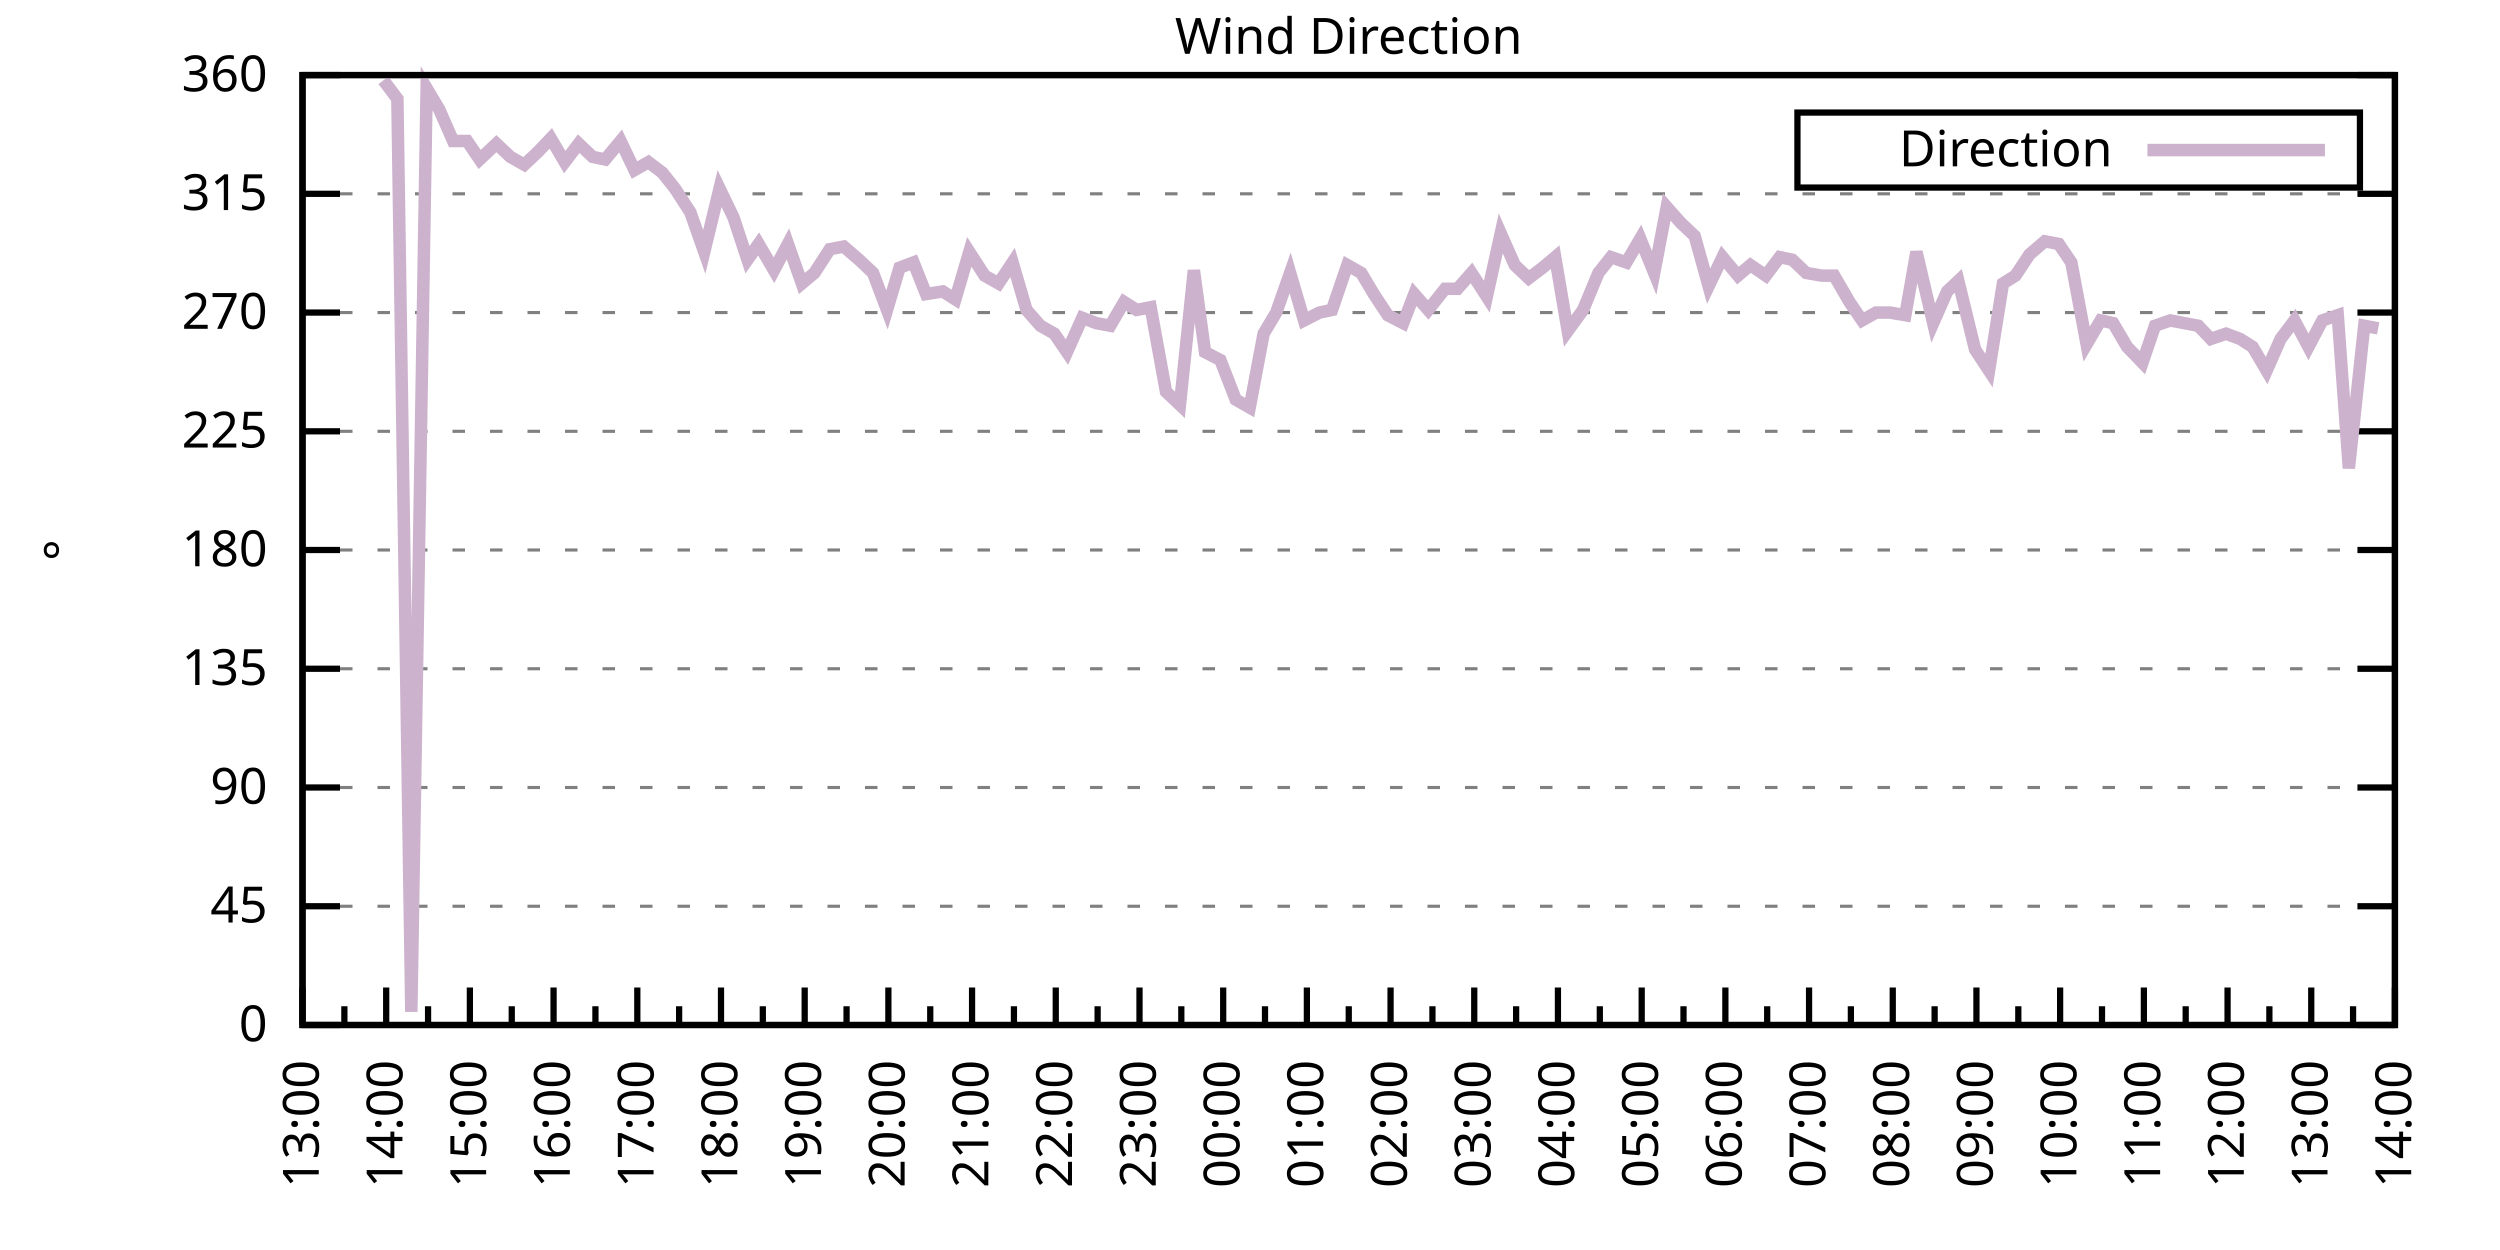
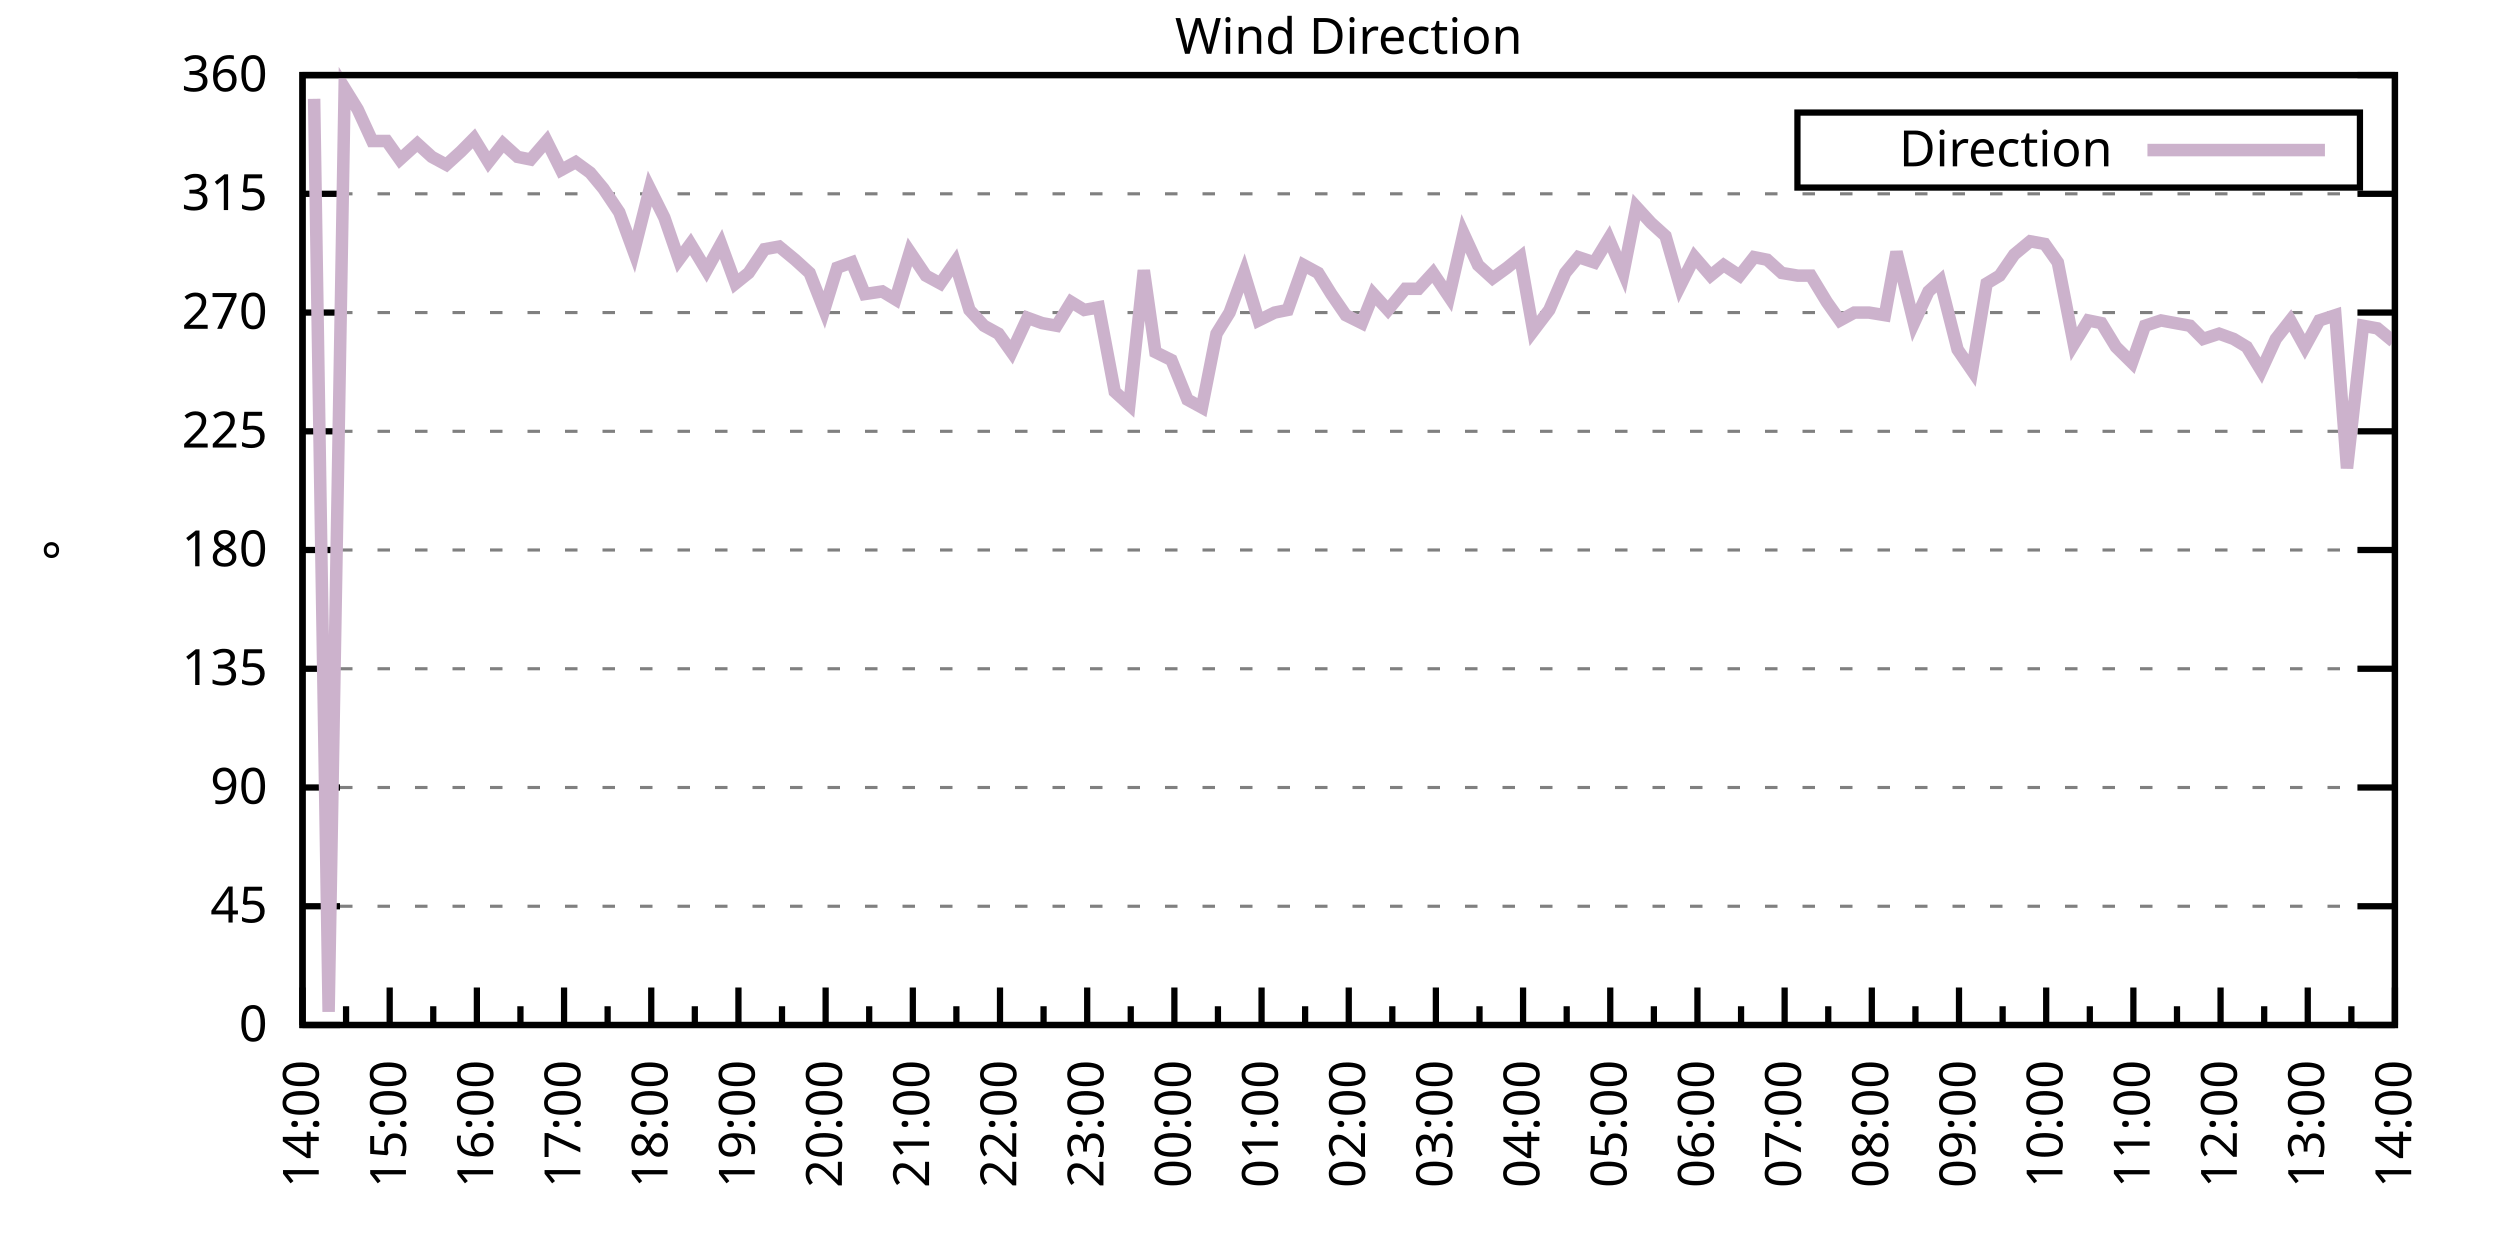
<svg xmlns="http://www.w3.org/2000/svg" xmlns:xlink="http://www.w3.org/1999/xlink" width="400" height="200" viewBox="0 0 400 200">
  <g id="gnuplot_canvas">
    <rect x="0" y="0" width="400" height="200" fill="none" />
    <defs>
      <circle id="gpDot" r="0.5" stroke-width="0.5" stroke="currentColor" />
      <path id="gpPt0" stroke-width="0.333" stroke="currentColor" d="M-1,0 h2 M0,-1 v2" />
      <path id="gpPt1" stroke-width="0.333" stroke="currentColor" d="M-1,-1 L1,1 M1,-1 L-1,1" />
      <path id="gpPt2" stroke-width="0.333" stroke="currentColor" d="M-1,0 L1,0 M0,-1 L0,1 M-1,-1 L1,1 M-1,1 L1,-1" />
      <rect id="gpPt3" stroke-width="0.333" stroke="currentColor" x="-1" y="-1" width="2" height="2" />
      <rect id="gpPt4" stroke-width="0.333" stroke="currentColor" fill="currentColor" x="-1" y="-1" width="2" height="2" />
      <circle id="gpPt5" stroke-width="0.333" stroke="currentColor" cx="0" cy="0" r="1" />
      <use xlink:href="#gpPt5" id="gpPt6" fill="currentColor" stroke="none" />
      <path id="gpPt7" stroke-width="0.333" stroke="currentColor" d="M0,-1.33 L-1.33,0.67 L1.33,0.67 z" />
      <use xlink:href="#gpPt7" id="gpPt8" fill="currentColor" stroke="none" />
      <use xlink:href="#gpPt7" id="gpPt9" stroke="currentColor" transform="rotate(180)" />
      <use xlink:href="#gpPt9" id="gpPt10" fill="currentColor" stroke="none" />
      <use xlink:href="#gpPt3" id="gpPt11" stroke="currentColor" transform="rotate(45)" />
      <use xlink:href="#gpPt11" id="gpPt12" fill="currentColor" stroke="none" />
      <path id="gpPt13" stroke-width="0.333" stroke="currentColor" d="M0,1.330 L1.265,0.411 L0.782,-1.067 L-0.782,-1.076 L-1.265,0.411 z" />
      <use xlink:href="#gpPt13" id="gpPt14" fill="currentColor" stroke="none" />
      <filter id="textbox" filterUnits="objectBoundingBox" x="0" y="0" height="1" width="1">
        <feFlood flood-color="white" flood-opacity="1" result="bgnd" />
        <feComposite in="SourceGraphic" in2="bgnd" operator="atop" />
      </filter>
      <filter id="greybox" filterUnits="objectBoundingBox" x="0" y="0" height="1" width="1">
        <feFlood flood-color="lightgrey" flood-opacity="1" result="grey" />
        <feComposite in="SourceGraphic" in2="grey" operator="atop" />
      </filter>
    </defs>
    <g fill="none" color="white" stroke="currentColor" stroke-width="1.00" stroke-linecap="butt" stroke-linejoin="miter">
</g>
    <g fill="none" color="black" stroke="currentColor" stroke-width="1.00" stroke-linecap="butt" stroke-linejoin="miter">
      <g stroke="none" shape-rendering="crispEdges">
        <polygon fill="rgb(255, 255, 255)" points="48.40,164.00 383.18,164.00 383.18,12.02 48.40,12.02 " />
      </g>
    </g>
    <g fill="none" color="black" stroke="currentColor" stroke-width="1.00" stroke-linecap="butt" stroke-linejoin="miter">
</g>
    <g fill="none" color="black" stroke="black" stroke-width="0.50" stroke-linecap="butt" stroke-linejoin="miter">
</g>
    <g fill="none" color="gray" stroke="currentColor" stroke-width="0.50" stroke-linecap="butt" stroke-linejoin="miter">
      <path stroke="gray" stroke-dasharray="2,4" class="gridline" d="M48.40,164.00 L383.19,164.00  " />
    </g>
    <g fill="none" color="gray" stroke="gray" stroke-width="1.00" stroke-linecap="butt" stroke-linejoin="miter">
</g>
    <g fill="none" color="black" stroke="currentColor" stroke-width="1.00" stroke-linecap="butt" stroke-linejoin="miter">
      <path stroke="black" d="M48.40,164.00 L54.40,164.00 M383.19,164.00 L377.19,164.00  " />
      <g transform="translate(42.80,166.60)" stroke="none" fill="black" font-family="Sans" font-size="8.00" text-anchor="end">
        <text>
          <tspan font-family="Sans"> 0</tspan>
        </text>
      </g>
    </g>
    <g fill="none" color="black" stroke="currentColor" stroke-width="1.00" stroke-linecap="butt" stroke-linejoin="miter">
</g>
    <g fill="none" color="black" stroke="black" stroke-width="0.50" stroke-linecap="butt" stroke-linejoin="miter">
</g>
    <g fill="none" color="gray" stroke="currentColor" stroke-width="0.50" stroke-linecap="butt" stroke-linejoin="miter">
      <path stroke="gray" stroke-dasharray="2,4" class="gridline" d="M48.40,145.00 L383.19,145.00  " />
    </g>
    <g fill="none" color="gray" stroke="gray" stroke-width="1.00" stroke-linecap="butt" stroke-linejoin="miter">
</g>
    <g fill="none" color="black" stroke="currentColor" stroke-width="1.00" stroke-linecap="butt" stroke-linejoin="miter">
      <path stroke="black" d="M48.40,145.00 L54.40,145.00 M383.19,145.00 L377.19,145.00  " />
      <g transform="translate(42.80,147.60)" stroke="none" fill="black" font-family="Sans" font-size="8.00" text-anchor="end">
        <text>
          <tspan font-family="Sans"> 45</tspan>
        </text>
      </g>
    </g>
    <g fill="none" color="black" stroke="currentColor" stroke-width="1.00" stroke-linecap="butt" stroke-linejoin="miter">
</g>
    <g fill="none" color="black" stroke="black" stroke-width="0.50" stroke-linecap="butt" stroke-linejoin="miter">
</g>
    <g fill="none" color="gray" stroke="currentColor" stroke-width="0.50" stroke-linecap="butt" stroke-linejoin="miter">
      <path stroke="gray" stroke-dasharray="2,4" class="gridline" d="M48.40,126.00 L383.19,126.00  " />
    </g>
    <g fill="none" color="gray" stroke="gray" stroke-width="1.00" stroke-linecap="butt" stroke-linejoin="miter">
</g>
    <g fill="none" color="black" stroke="currentColor" stroke-width="1.00" stroke-linecap="butt" stroke-linejoin="miter">
      <path stroke="black" d="M48.40,126.00 L54.40,126.00 M383.19,126.00 L377.19,126.00  " />
      <g transform="translate(42.80,128.60)" stroke="none" fill="black" font-family="Sans" font-size="8.00" text-anchor="end">
        <text>
          <tspan font-family="Sans"> 90</tspan>
        </text>
      </g>
    </g>
    <g fill="none" color="black" stroke="currentColor" stroke-width="1.00" stroke-linecap="butt" stroke-linejoin="miter">
</g>
    <g fill="none" color="black" stroke="black" stroke-width="0.50" stroke-linecap="butt" stroke-linejoin="miter">
</g>
    <g fill="none" color="gray" stroke="currentColor" stroke-width="0.50" stroke-linecap="butt" stroke-linejoin="miter">
      <path stroke="gray" stroke-dasharray="2,4" class="gridline" d="M48.40,107.00 L383.19,107.00  " />
    </g>
    <g fill="none" color="gray" stroke="gray" stroke-width="1.00" stroke-linecap="butt" stroke-linejoin="miter">
</g>
    <g fill="none" color="black" stroke="currentColor" stroke-width="1.00" stroke-linecap="butt" stroke-linejoin="miter">
      <path stroke="black" d="M48.40,107.00 L54.40,107.00 M383.19,107.00 L377.19,107.00  " />
      <g transform="translate(42.80,109.60)" stroke="none" fill="black" font-family="Sans" font-size="8.00" text-anchor="end">
        <text>
          <tspan font-family="Sans"> 135</tspan>
        </text>
      </g>
    </g>
    <g fill="none" color="black" stroke="currentColor" stroke-width="1.00" stroke-linecap="butt" stroke-linejoin="miter">
</g>
    <g fill="none" color="black" stroke="black" stroke-width="0.50" stroke-linecap="butt" stroke-linejoin="miter">
</g>
    <g fill="none" color="gray" stroke="currentColor" stroke-width="0.50" stroke-linecap="butt" stroke-linejoin="miter">
      <path stroke="gray" stroke-dasharray="2,4" class="gridline" d="M48.40,88.00 L383.19,88.00  " />
    </g>
    <g fill="none" color="gray" stroke="gray" stroke-width="1.00" stroke-linecap="butt" stroke-linejoin="miter">
</g>
    <g fill="none" color="black" stroke="currentColor" stroke-width="1.00" stroke-linecap="butt" stroke-linejoin="miter">
      <path stroke="black" d="M48.40,88.00 L54.40,88.00 M383.19,88.00 L377.19,88.00  " />
      <g transform="translate(42.80,90.60)" stroke="none" fill="black" font-family="Sans" font-size="8.00" text-anchor="end">
        <text>
          <tspan font-family="Sans"> 180</tspan>
        </text>
      </g>
    </g>
    <g fill="none" color="black" stroke="currentColor" stroke-width="1.00" stroke-linecap="butt" stroke-linejoin="miter">
</g>
    <g fill="none" color="black" stroke="black" stroke-width="0.50" stroke-linecap="butt" stroke-linejoin="miter">
</g>
    <g fill="none" color="gray" stroke="currentColor" stroke-width="0.50" stroke-linecap="butt" stroke-linejoin="miter">
      <path stroke="gray" stroke-dasharray="2,4" class="gridline" d="M48.40,69.01 L383.19,69.01  " />
    </g>
    <g fill="none" color="gray" stroke="gray" stroke-width="1.00" stroke-linecap="butt" stroke-linejoin="miter">
</g>
    <g fill="none" color="black" stroke="currentColor" stroke-width="1.00" stroke-linecap="butt" stroke-linejoin="miter">
      <path stroke="black" d="M48.40,69.01 L54.40,69.01 M383.19,69.01 L377.19,69.01  " />
      <g transform="translate(42.80,71.61)" stroke="none" fill="black" font-family="Sans" font-size="8.00" text-anchor="end">
        <text>
          <tspan font-family="Sans"> 225</tspan>
        </text>
      </g>
    </g>
    <g fill="none" color="black" stroke="currentColor" stroke-width="1.00" stroke-linecap="butt" stroke-linejoin="miter">
</g>
    <g fill="none" color="black" stroke="black" stroke-width="0.50" stroke-linecap="butt" stroke-linejoin="miter">
</g>
    <g fill="none" color="gray" stroke="currentColor" stroke-width="0.50" stroke-linecap="butt" stroke-linejoin="miter">
      <path stroke="gray" stroke-dasharray="2,4" class="gridline" d="M48.40,50.01 L383.19,50.01  " />
    </g>
    <g fill="none" color="gray" stroke="gray" stroke-width="1.00" stroke-linecap="butt" stroke-linejoin="miter">
</g>
    <g fill="none" color="black" stroke="currentColor" stroke-width="1.00" stroke-linecap="butt" stroke-linejoin="miter">
      <path stroke="black" d="M48.40,50.01 L54.40,50.01 M383.19,50.01 L377.19,50.01  " />
      <g transform="translate(42.80,52.61)" stroke="none" fill="black" font-family="Sans" font-size="8.00" text-anchor="end">
        <text>
          <tspan font-family="Sans"> 270</tspan>
        </text>
      </g>
    </g>
    <g fill="none" color="black" stroke="currentColor" stroke-width="1.00" stroke-linecap="butt" stroke-linejoin="miter">
</g>
    <g fill="none" color="black" stroke="black" stroke-width="0.50" stroke-linecap="butt" stroke-linejoin="miter">
</g>
    <g fill="none" color="gray" stroke="currentColor" stroke-width="0.50" stroke-linecap="butt" stroke-linejoin="miter">
      <path stroke="gray" stroke-dasharray="2,4" class="gridline" d="M48.40,31.01 L383.19,31.01  " />
    </g>
    <g fill="none" color="gray" stroke="gray" stroke-width="1.00" stroke-linecap="butt" stroke-linejoin="miter">
</g>
    <g fill="none" color="black" stroke="currentColor" stroke-width="1.00" stroke-linecap="butt" stroke-linejoin="miter">
      <path stroke="black" d="M48.40,31.01 L54.40,31.01 M383.19,31.01 L377.19,31.01  " />
      <g transform="translate(42.80,33.61)" stroke="none" fill="black" font-family="Sans" font-size="8.00" text-anchor="end">
        <text>
          <tspan font-family="Sans"> 315</tspan>
        </text>
      </g>
    </g>
    <g fill="none" color="black" stroke="currentColor" stroke-width="1.00" stroke-linecap="butt" stroke-linejoin="miter">
</g>
    <g fill="none" color="black" stroke="black" stroke-width="0.50" stroke-linecap="butt" stroke-linejoin="miter">
</g>
    <g fill="none" color="gray" stroke="currentColor" stroke-width="0.50" stroke-linecap="butt" stroke-linejoin="miter">
      <path stroke="gray" stroke-dasharray="2,4" class="gridline" d="M48.40,12.01 L383.19,12.01  " />
    </g>
    <g fill="none" color="gray" stroke="gray" stroke-width="1.00" stroke-linecap="butt" stroke-linejoin="miter">
</g>
    <g fill="none" color="black" stroke="currentColor" stroke-width="1.00" stroke-linecap="butt" stroke-linejoin="miter">
      <path stroke="black" d="M48.40,12.01 L54.40,12.01 M383.19,12.01 L377.19,12.01  " />
      <g transform="translate(42.80,14.61)" stroke="none" fill="black" font-family="Sans" font-size="8.00" text-anchor="end">
        <text>
          <tspan font-family="Sans"> 360</tspan>
        </text>
      </g>
    </g>
    <g fill="none" color="black" stroke="currentColor" stroke-width="1.00" stroke-linecap="butt" stroke-linejoin="miter">
      <path stroke="black" d="M48.40,164.00 L48.40,158.00  " />
      <g transform="translate(51.00,169.60) rotate(270)" stroke="none" fill="black" font-family="Sans" font-size="8.00" text-anchor="end">
        <text>
+           <tspan font-family="Sans">14:00</tspan>
+         </text>
+       </g>
+     </g>
+     <g fill="none" color="black" stroke="currentColor" stroke-width="1.00" stroke-linecap="butt" stroke-linejoin="miter">
+       <path stroke="black" d="M55.37,164.00 L55.37,161.00 M62.35,164.00 L62.35,158.00  " />
+       <g transform="translate(64.95,169.60) rotate(270)" stroke="none" fill="black" font-family="Sans" font-size="8.00" text-anchor="end">
+         <text>
+           <tspan font-family="Sans">15:00</tspan>
+         </text>
+       </g>
+     </g>
+     <g fill="none" color="black" stroke="currentColor" stroke-width="1.00" stroke-linecap="butt" stroke-linejoin="miter">
+       <path stroke="black" d="M69.32,164.00 L69.32,161.00 M76.30,164.00 L76.30,158.00  " />
+       <g transform="translate(78.90,169.60) rotate(270)" stroke="none" fill="black" font-family="Sans" font-size="8.00" text-anchor="end">
+         <text>
+           <tspan font-family="Sans">16:00</tspan>
+         </text>
+       </g>
+     </g>
+     <g fill="none" color="black" stroke="currentColor" stroke-width="1.00" stroke-linecap="butt" stroke-linejoin="miter">
+       <path stroke="black" d="M83.27,164.00 L83.27,161.00 M90.25,164.00 L90.25,158.00  " />
+       <g transform="translate(92.85,169.60) rotate(270)" stroke="none" fill="black" font-family="Sans" font-size="8.00" text-anchor="end">
+         <text>
+           <tspan font-family="Sans">17:00</tspan>
+         </text>
+       </g>
+     </g>
+     <g fill="none" color="black" stroke="currentColor" stroke-width="1.00" stroke-linecap="butt" stroke-linejoin="miter">
+       <path stroke="black" d="M97.22,164.00 L97.22,161.00 M104.20,164.00 L104.20,158.00  " />
+       <g transform="translate(106.80,169.60) rotate(270)" stroke="none" fill="black" font-family="Sans" font-size="8.00" text-anchor="end">
+         <text>
+           <tspan font-family="Sans">18:00</tspan>
+         </text>
+       </g>
+     </g>
+     <g fill="none" color="black" stroke="currentColor" stroke-width="1.00" stroke-linecap="butt" stroke-linejoin="miter">
+       <path stroke="black" d="M111.17,164.00 L111.17,161.00 M118.15,164.00 L118.15,158.00  " />
+       <g transform="translate(120.75,169.60) rotate(270)" stroke="none" fill="black" font-family="Sans" font-size="8.00" text-anchor="end">
+         <text>
+           <tspan font-family="Sans">19:00</tspan>
+         </text>
+       </g>
+     </g>
+     <g fill="none" color="black" stroke="currentColor" stroke-width="1.00" stroke-linecap="butt" stroke-linejoin="miter">
+       <path stroke="black" d="M125.12,164.00 L125.12,161.00 M132.10,164.00 L132.10,158.00  " />
+       <g transform="translate(134.70,169.60) rotate(270)" stroke="none" fill="black" font-family="Sans" font-size="8.00" text-anchor="end">
+         <text>
+           <tspan font-family="Sans">20:00</tspan>
+         </text>
+       </g>
+     </g>
+     <g fill="none" color="black" stroke="currentColor" stroke-width="1.00" stroke-linecap="butt" stroke-linejoin="miter">
+       <path stroke="black" d="M139.07,164.00 L139.07,161.00 M146.05,164.00 L146.05,158.00  " />
+       <g transform="translate(148.65,169.60) rotate(270)" stroke="none" fill="black" font-family="Sans" font-size="8.00" text-anchor="end">
+         <text>
+           <tspan font-family="Sans">21:00</tspan>
+         </text>
+       </g>
+     </g>
+     <g fill="none" color="black" stroke="currentColor" stroke-width="1.00" stroke-linecap="butt" stroke-linejoin="miter">
+       <path stroke="black" d="M153.02,164.00 L153.02,161.00 M160.00,164.00 L160.00,158.00  " />
+       <g transform="translate(162.60,169.60) rotate(270)" stroke="none" fill="black" font-family="Sans" font-size="8.00" text-anchor="end">
+         <text>
+           <tspan font-family="Sans">22:00</tspan>
+         </text>
+       </g>
+     </g>
+     <g fill="none" color="black" stroke="currentColor" stroke-width="1.00" stroke-linecap="butt" stroke-linejoin="miter">
+       <path stroke="black" d="M166.97,164.00 L166.97,161.00 M173.95,164.00 L173.95,158.00  " />
+       <g transform="translate(176.55,169.60) rotate(270)" stroke="none" fill="black" font-family="Sans" font-size="8.00" text-anchor="end">
+         <text>
+           <tspan font-family="Sans">23:00</tspan>
+         </text>
+       </g>
+     </g>
+     <g fill="none" color="black" stroke="currentColor" stroke-width="1.00" stroke-linecap="butt" stroke-linejoin="miter">
+       <path stroke="black" d="M180.92,164.00 L180.92,161.00 M187.90,164.00 L187.90,158.00  " />
+       <g transform="translate(190.50,169.60) rotate(270)" stroke="none" fill="black" font-family="Sans" font-size="8.00" text-anchor="end">
+         <text>
+           <tspan font-family="Sans">00:00</tspan>
+         </text>
+       </g>
+     </g>
+     <g fill="none" color="black" stroke="currentColor" stroke-width="1.00" stroke-linecap="butt" stroke-linejoin="miter">
+       <path stroke="black" d="M194.87,164.00 L194.87,161.00 M201.85,164.00 L201.85,158.00  " />
+       <g transform="translate(204.45,169.60) rotate(270)" stroke="none" fill="black" font-family="Sans" font-size="8.00" text-anchor="end">
+         <text>
+           <tspan font-family="Sans">01:00</tspan>
+         </text>
+       </g>
+     </g>
+     <g fill="none" color="black" stroke="currentColor" stroke-width="1.00" stroke-linecap="butt" stroke-linejoin="miter">
+       <path stroke="black" d="M208.82,164.00 L208.82,161.00 M215.80,164.00 L215.80,158.00  " />
+       <g transform="translate(218.40,169.60) rotate(270)" stroke="none" fill="black" font-family="Sans" font-size="8.00" text-anchor="end">
+         <text>
+           <tspan font-family="Sans">02:00</tspan>
+         </text>
+       </g>
+     </g>
+     <g fill="none" color="black" stroke="currentColor" stroke-width="1.00" stroke-linecap="butt" stroke-linejoin="miter">
+       <path stroke="black" d="M222.77,164.00 L222.77,161.00 M229.74,164.00 L229.74,158.00  " />
+       <g transform="translate(232.34,169.60) rotate(270)" stroke="none" fill="black" font-family="Sans" font-size="8.00" text-anchor="end">
+         <text>
+           <tspan font-family="Sans">03:00</tspan>
+         </text>
+       </g>
+     </g>
+     <g fill="none" color="black" stroke="currentColor" stroke-width="1.00" stroke-linecap="butt" stroke-linejoin="miter">
+       <path stroke="black" d="M236.72,164.00 L236.72,161.00 M243.69,164.00 L243.69,158.00  " />
+       <g transform="translate(246.29,169.60) rotate(270)" stroke="none" fill="black" font-family="Sans" font-size="8.00" text-anchor="end">
+         <text>
+           <tspan font-family="Sans">04:00</tspan>
+         </text>
+       </g>
+     </g>
+     <g fill="none" color="black" stroke="currentColor" stroke-width="1.00" stroke-linecap="butt" stroke-linejoin="miter">
+       <path stroke="black" d="M250.67,164.00 L250.67,161.00 M257.64,164.00 L257.64,158.00  " />
+       <g transform="translate(260.24,169.60) rotate(270)" stroke="none" fill="black" font-family="Sans" font-size="8.00" text-anchor="end">
+         <text>
+           <tspan font-family="Sans">05:00</tspan>
+         </text>
+       </g>
+     </g>
+     <g fill="none" color="black" stroke="currentColor" stroke-width="1.00" stroke-linecap="butt" stroke-linejoin="miter">
+       <path stroke="black" d="M264.62,164.00 L264.62,161.00 M271.59,164.00 L271.59,158.00  " />
+       <g transform="translate(274.19,169.60) rotate(270)" stroke="none" fill="black" font-family="Sans" font-size="8.00" text-anchor="end">
+         <text>
+           <tspan font-family="Sans">06:00</tspan>
+         </text>
+       </g>
+     </g>
+     <g fill="none" color="black" stroke="currentColor" stroke-width="1.00" stroke-linecap="butt" stroke-linejoin="miter">
+       <path stroke="black" d="M278.57,164.00 L278.57,161.00 M285.54,164.00 L285.54,158.00  " />
+       <g transform="translate(288.14,169.60) rotate(270)" stroke="none" fill="black" font-family="Sans" font-size="8.00" text-anchor="end">
+         <text>
+           <tspan font-family="Sans">07:00</tspan>
+         </text>
+       </g>
+     </g>
+     <g fill="none" color="black" stroke="currentColor" stroke-width="1.00" stroke-linecap="butt" stroke-linejoin="miter">
+       <path stroke="black" d="M292.52,164.00 L292.52,161.00 M299.49,164.00 L299.49,158.00  " />
+       <g transform="translate(302.09,169.60) rotate(270)" stroke="none" fill="black" font-family="Sans" font-size="8.00" text-anchor="end">
+         <text>
+           <tspan font-family="Sans">08:00</tspan>
+         </text>
+       </g>
+     </g>
+     <g fill="none" color="black" stroke="currentColor" stroke-width="1.00" stroke-linecap="butt" stroke-linejoin="miter">
+       <path stroke="black" d="M306.47,164.00 L306.47,161.00 M313.44,164.00 L313.44,158.00  " />
+       <g transform="translate(316.04,169.60) rotate(270)" stroke="none" fill="black" font-family="Sans" font-size="8.00" text-anchor="end">
+         <text>
+           <tspan font-family="Sans">09:00</tspan>
+         </text>
+       </g>
+     </g>
+     <g fill="none" color="black" stroke="currentColor" stroke-width="1.00" stroke-linecap="butt" stroke-linejoin="miter">
+       <path stroke="black" d="M320.42,164.00 L320.42,161.00 M327.39,164.00 L327.39,158.00  " />
+       <g transform="translate(329.99,169.60) rotate(270)" stroke="none" fill="black" font-family="Sans" font-size="8.00" text-anchor="end">
+         <text>
+           <tspan font-family="Sans">10:00</tspan>
+         </text>
+       </g>
+     </g>
+     <g fill="none" color="black" stroke="currentColor" stroke-width="1.00" stroke-linecap="butt" stroke-linejoin="miter">
+       <path stroke="black" d="M334.37,164.00 L334.37,161.00 M341.34,164.00 L341.34,158.00  " />
+       <g transform="translate(343.94,169.60) rotate(270)" stroke="none" fill="black" font-family="Sans" font-size="8.00" text-anchor="end">
+         <text>
+           <tspan font-family="Sans">11:00</tspan>
+         </text>
+       </g>
+     </g>
+     <g fill="none" color="black" stroke="currentColor" stroke-width="1.00" stroke-linecap="butt" stroke-linejoin="miter">
+       <path stroke="black" d="M348.32,164.00 L348.32,161.00 M355.29,164.00 L355.29,158.00  " />
+       <g transform="translate(357.89,169.60) rotate(270)" stroke="none" fill="black" font-family="Sans" font-size="8.00" text-anchor="end">
+         <text>
+           <tspan font-family="Sans">12:00</tspan>
+         </text>
+       </g>
+     </g>
+     <g fill="none" color="black" stroke="currentColor" stroke-width="1.00" stroke-linecap="butt" stroke-linejoin="miter">
+       <path stroke="black" d="M362.27,164.00 L362.27,161.00 M369.24,164.00 L369.24,158.00  " />
+       <g transform="translate(371.84,169.60) rotate(270)" stroke="none" fill="black" font-family="Sans" font-size="8.00" text-anchor="end">
+         <text>
          <tspan font-family="Sans">13:00</tspan>
        </text>
      </g>
    </g>
    <g fill="none" color="black" stroke="currentColor" stroke-width="1.00" stroke-linecap="butt" stroke-linejoin="miter">
-       <path stroke="black" d="M55.10,164.00 L55.10,161.00 M61.79,164.00 L61.79,158.00  " />
-       <g transform="translate(64.39,169.60) rotate(270)" stroke="none" fill="black" font-family="Sans" font-size="8.00" text-anchor="end">
-         <text>
-           <tspan font-family="Sans">14:00</tspan>
-         </text>
-       </g>
-     </g>
-     <g fill="none" color="black" stroke="currentColor" stroke-width="1.00" stroke-linecap="butt" stroke-linejoin="miter">
-       <path stroke="black" d="M68.49,164.00 L68.49,161.00 M75.18,164.00 L75.18,158.00  " />
-       <g transform="translate(77.78,169.60) rotate(270)" stroke="none" fill="black" font-family="Sans" font-size="8.00" text-anchor="end">
-         <text>
-           <tspan font-family="Sans">15:00</tspan>
-         </text>
-       </g>
-     </g>
-     <g fill="none" color="black" stroke="currentColor" stroke-width="1.00" stroke-linecap="butt" stroke-linejoin="miter">
-       <path stroke="black" d="M81.88,164.00 L81.88,161.00 M88.57,164.00 L88.57,158.00  " />
-       <g transform="translate(91.17,169.60) rotate(270)" stroke="none" fill="black" font-family="Sans" font-size="8.00" text-anchor="end">
-         <text>
-           <tspan font-family="Sans">16:00</tspan>
-         </text>
-       </g>
-     </g>
-     <g fill="none" color="black" stroke="currentColor" stroke-width="1.00" stroke-linecap="butt" stroke-linejoin="miter">
-       <path stroke="black" d="M95.27,164.00 L95.27,161.00 M101.97,164.00 L101.97,158.00  " />
-       <g transform="translate(104.57,169.60) rotate(270)" stroke="none" fill="black" font-family="Sans" font-size="8.00" text-anchor="end">
-         <text>
-           <tspan font-family="Sans">17:00</tspan>
-         </text>
-       </g>
-     </g>
-     <g fill="none" color="black" stroke="currentColor" stroke-width="1.00" stroke-linecap="butt" stroke-linejoin="miter">
-       <path stroke="black" d="M108.66,164.00 L108.66,161.00 M115.36,164.00 L115.36,158.00  " />
-       <g transform="translate(117.96,169.60) rotate(270)" stroke="none" fill="black" font-family="Sans" font-size="8.00" text-anchor="end">
-         <text>
-           <tspan font-family="Sans">18:00</tspan>
-         </text>
-       </g>
-     </g>
-     <g fill="none" color="black" stroke="currentColor" stroke-width="1.00" stroke-linecap="butt" stroke-linejoin="miter">
-       <path stroke="black" d="M122.05,164.00 L122.05,161.00 M128.75,164.00 L128.75,158.00  " />
-       <g transform="translate(131.35,169.60) rotate(270)" stroke="none" fill="black" font-family="Sans" font-size="8.00" text-anchor="end">
-         <text>
-           <tspan font-family="Sans">19:00</tspan>
-         </text>
-       </g>
-     </g>
-     <g fill="none" color="black" stroke="currentColor" stroke-width="1.00" stroke-linecap="butt" stroke-linejoin="miter">
-       <path stroke="black" d="M135.45,164.00 L135.45,161.00 M142.14,164.00 L142.14,158.00  " />
-       <g transform="translate(144.74,169.60) rotate(270)" stroke="none" fill="black" font-family="Sans" font-size="8.00" text-anchor="end">
-         <text>
-           <tspan font-family="Sans">20:00</tspan>
-         </text>
-       </g>
-     </g>
-     <g fill="none" color="black" stroke="currentColor" stroke-width="1.00" stroke-linecap="butt" stroke-linejoin="miter">
-       <path stroke="black" d="M148.84,164.00 L148.84,161.00 M155.53,164.00 L155.53,158.00  " />
-       <g transform="translate(158.13,169.60) rotate(270)" stroke="none" fill="black" font-family="Sans" font-size="8.00" text-anchor="end">
-         <text>
-           <tspan font-family="Sans">21:00</tspan>
-         </text>
-       </g>
-     </g>
-     <g fill="none" color="black" stroke="currentColor" stroke-width="1.00" stroke-linecap="butt" stroke-linejoin="miter">
-       <path stroke="black" d="M162.23,164.00 L162.23,161.00 M168.92,164.00 L168.92,158.00  " />
-       <g transform="translate(171.52,169.60) rotate(270)" stroke="none" fill="black" font-family="Sans" font-size="8.00" text-anchor="end">
-         <text>
-           <tspan font-family="Sans">22:00</tspan>
-         </text>
-       </g>
-     </g>
-     <g fill="none" color="black" stroke="currentColor" stroke-width="1.00" stroke-linecap="butt" stroke-linejoin="miter">
-       <path stroke="black" d="M175.62,164.00 L175.62,161.00 M182.32,164.00 L182.32,158.00  " />
-       <g transform="translate(184.92,169.60) rotate(270)" stroke="none" fill="black" font-family="Sans" font-size="8.00" text-anchor="end">
-         <text>
-           <tspan font-family="Sans">23:00</tspan>
-         </text>
-       </g>
-     </g>
-     <g fill="none" color="black" stroke="currentColor" stroke-width="1.00" stroke-linecap="butt" stroke-linejoin="miter">
-       <path stroke="black" d="M189.01,164.00 L189.01,161.00 M195.71,164.00 L195.71,158.00  " />
-       <g transform="translate(198.31,169.60) rotate(270)" stroke="none" fill="black" font-family="Sans" font-size="8.00" text-anchor="end">
-         <text>
-           <tspan font-family="Sans">00:00</tspan>
-         </text>
-       </g>
-     </g>
-     <g fill="none" color="black" stroke="currentColor" stroke-width="1.00" stroke-linecap="butt" stroke-linejoin="miter">
-       <path stroke="black" d="M202.40,164.00 L202.40,161.00 M209.10,164.00 L209.10,158.00  " />
-       <g transform="translate(211.70,169.60) rotate(270)" stroke="none" fill="black" font-family="Sans" font-size="8.00" text-anchor="end">
-         <text>
-           <tspan font-family="Sans">01:00</tspan>
-         </text>
-       </g>
-     </g>
-     <g fill="none" color="black" stroke="currentColor" stroke-width="1.00" stroke-linecap="butt" stroke-linejoin="miter">
-       <path stroke="black" d="M215.80,164.00 L215.80,161.00 M222.49,164.00 L222.49,158.00  " />
-       <g transform="translate(225.09,169.60) rotate(270)" stroke="none" fill="black" font-family="Sans" font-size="8.00" text-anchor="end">
-         <text>
-           <tspan font-family="Sans">02:00</tspan>
-         </text>
-       </g>
-     </g>
-     <g fill="none" color="black" stroke="currentColor" stroke-width="1.00" stroke-linecap="butt" stroke-linejoin="miter">
-       <path stroke="black" d="M229.19,164.00 L229.19,161.00 M235.88,164.00 L235.88,158.00  " />
-       <g transform="translate(238.48,169.60) rotate(270)" stroke="none" fill="black" font-family="Sans" font-size="8.00" text-anchor="end">
-         <text>
-           <tspan font-family="Sans">03:00</tspan>
-         </text>
-       </g>
-     </g>
-     <g fill="none" color="black" stroke="currentColor" stroke-width="1.00" stroke-linecap="butt" stroke-linejoin="miter">
-       <path stroke="black" d="M242.58,164.00 L242.58,161.00 M249.27,164.00 L249.27,158.00  " />
-       <g transform="translate(251.87,169.60) rotate(270)" stroke="none" fill="black" font-family="Sans" font-size="8.00" text-anchor="end">
-         <text>
-           <tspan font-family="Sans">04:00</tspan>
-         </text>
-       </g>
-     </g>
-     <g fill="none" color="black" stroke="currentColor" stroke-width="1.00" stroke-linecap="butt" stroke-linejoin="miter">
-       <path stroke="black" d="M255.97,164.00 L255.97,161.00 M262.67,164.00 L262.67,158.00  " />
-       <g transform="translate(265.27,169.60) rotate(270)" stroke="none" fill="black" font-family="Sans" font-size="8.00" text-anchor="end">
-         <text>
-           <tspan font-family="Sans">05:00</tspan>
-         </text>
-       </g>
-     </g>
-     <g fill="none" color="black" stroke="currentColor" stroke-width="1.00" stroke-linecap="butt" stroke-linejoin="miter">
-       <path stroke="black" d="M269.36,164.00 L269.36,161.00 M276.06,164.00 L276.06,158.00  " />
-       <g transform="translate(278.66,169.60) rotate(270)" stroke="none" fill="black" font-family="Sans" font-size="8.00" text-anchor="end">
-         <text>
-           <tspan font-family="Sans">06:00</tspan>
-         </text>
-       </g>
-     </g>
-     <g fill="none" color="black" stroke="currentColor" stroke-width="1.00" stroke-linecap="butt" stroke-linejoin="miter">
-       <path stroke="black" d="M282.75,164.00 L282.75,161.00 M289.45,164.00 L289.45,158.00  " />
-       <g transform="translate(292.05,169.60) rotate(270)" stroke="none" fill="black" font-family="Sans" font-size="8.00" text-anchor="end">
-         <text>
-           <tspan font-family="Sans">07:00</tspan>
-         </text>
-       </g>
-     </g>
-     <g fill="none" color="black" stroke="currentColor" stroke-width="1.00" stroke-linecap="butt" stroke-linejoin="miter">
-       <path stroke="black" d="M296.14,164.00 L296.14,161.00 M302.84,164.00 L302.84,158.00  " />
-       <g transform="translate(305.44,169.60) rotate(270)" stroke="none" fill="black" font-family="Sans" font-size="8.00" text-anchor="end">
-         <text>
-           <tspan font-family="Sans">08:00</tspan>
-         </text>
-       </g>
-     </g>
-     <g fill="none" color="black" stroke="currentColor" stroke-width="1.00" stroke-linecap="butt" stroke-linejoin="miter">
-       <path stroke="black" d="M309.54,164.00 L309.54,161.00 M316.23,164.00 L316.23,158.00  " />
-       <g transform="translate(318.83,169.60) rotate(270)" stroke="none" fill="black" font-family="Sans" font-size="8.00" text-anchor="end">
-         <text>
-           <tspan font-family="Sans">09:00</tspan>
-         </text>
-       </g>
-     </g>
-     <g fill="none" color="black" stroke="currentColor" stroke-width="1.00" stroke-linecap="butt" stroke-linejoin="miter">
-       <path stroke="black" d="M322.93,164.00 L322.93,161.00 M329.62,164.00 L329.62,158.00  " />
-       <g transform="translate(332.22,169.60) rotate(270)" stroke="none" fill="black" font-family="Sans" font-size="8.00" text-anchor="end">
-         <text>
-           <tspan font-family="Sans">10:00</tspan>
-         </text>
-       </g>
-     </g>
-     <g fill="none" color="black" stroke="currentColor" stroke-width="1.00" stroke-linecap="butt" stroke-linejoin="miter">
-       <path stroke="black" d="M336.32,164.00 L336.32,161.00 M343.02,164.00 L343.02,158.00  " />
-       <g transform="translate(345.62,169.60) rotate(270)" stroke="none" fill="black" font-family="Sans" font-size="8.00" text-anchor="end">
-         <text>
-           <tspan font-family="Sans">11:00</tspan>
-         </text>
-       </g>
-     </g>
-     <g fill="none" color="black" stroke="currentColor" stroke-width="1.00" stroke-linecap="butt" stroke-linejoin="miter">
-       <path stroke="black" d="M349.71,164.00 L349.71,161.00 M356.41,164.00 L356.41,158.00  " />
-       <g transform="translate(359.01,169.60) rotate(270)" stroke="none" fill="black" font-family="Sans" font-size="8.00" text-anchor="end">
-         <text>
-           <tspan font-family="Sans">12:00</tspan>
-         </text>
-       </g>
-     </g>
-     <g fill="none" color="black" stroke="currentColor" stroke-width="1.00" stroke-linecap="butt" stroke-linejoin="miter">
-       <path stroke="black" d="M363.10,164.00 L363.10,161.00 M369.80,164.00 L369.80,158.00  " />
-       <g transform="translate(372.40,169.60) rotate(270)" stroke="none" fill="black" font-family="Sans" font-size="8.00" text-anchor="end">
-         <text>
-           <tspan font-family="Sans">13:00</tspan>
-         </text>
-       </g>
-     </g>
-     <g fill="none" color="black" stroke="currentColor" stroke-width="1.00" stroke-linecap="butt" stroke-linejoin="miter">
-       <path stroke="black" d="M376.49,164.00 L376.49,161.00 M383.19,164.00 L383.19,158.00  " />
+       <path stroke="black" d="M376.22,164.00 L376.22,161.00 M383.19,164.00 L383.19,158.00  " />
      <g transform="translate(385.79,169.60) rotate(270)" stroke="none" fill="black" font-family="Sans" font-size="8.00" text-anchor="end">
        <text>
          <tspan font-family="Sans">14:00</tspan>
        </text>
      </g>
    </g>
    <g fill="none" color="black" stroke="currentColor" stroke-width="1.00" stroke-linecap="butt" stroke-linejoin="miter">
</g>
    <g fill="none" color="black" stroke="currentColor" stroke-width="1.00" stroke-linecap="butt" stroke-linejoin="miter">
      <path stroke="black" d="M48.40,12.01 L48.40,164.00 L383.19,164.00 L383.19,12.01 L48.40,12.01 Z  " />
    </g>
    <g fill="none" color="black" stroke="currentColor" stroke-width="1.00" stroke-linecap="butt" stroke-linejoin="miter">
      <g transform="translate(12.80,88.01) rotate(270)" stroke="none" fill="black" font-family="Sans" font-size="8.00" text-anchor="middle">
        <text>
          <tspan font-family="Sans">°</tspan>
        </text>
      </g>
    </g>
    <g fill="none" color="black" stroke="currentColor" stroke-width="1.00" stroke-linecap="butt" stroke-linejoin="miter">
</g>
    <g fill="none" color="black" stroke="currentColor" stroke-width="1.00" stroke-linecap="butt" stroke-linejoin="miter">
      <path stroke="black" d="M287.59,30.01 L287.59,18.01 L377.59,18.01 L377.59,30.01 L287.59,30.01 Z  " />
    </g>
    <g id="Wind_direction_plot_1">
      <g fill="none" color="white" stroke="black" stroke-width="2.00" stroke-linecap="butt" stroke-linejoin="miter">
</g>
      <g fill="none" color="black" stroke="currentColor" stroke-width="2.00" stroke-linecap="butt" stroke-linejoin="miter">
        <g transform="translate(337.99,26.61)" stroke="none" fill="black" font-family="Sans" font-size="8.00" text-anchor="end">
          <text>
            <tspan font-family="Sans">Direction</tspan>
          </text>
        </g>
      </g>
      <g fill="none" color="black" stroke="currentColor" stroke-width="2.00" stroke-linecap="butt" stroke-linejoin="miter">
-         <path stroke="rgb(204, 178, 204)" d="M343.59,24.01 L371.99,24.01 M61.35,12.85 L63.58,15.81 L65.81,161.89 L68.26,14.12 L70.27,17.50 L72.50,22.56   L74.74,22.56 L76.75,25.52 L79.42,22.99 L81.66,25.10 L83.89,26.36 L86.12,24.25 L88.13,22.14 L90.36,25.94   L92.59,22.99 L94.82,25.10 L96.83,25.52 L99.29,22.56 L101.52,27.21 L103.75,25.94 L105.98,27.63 L107.99,30.16   L110.45,33.96 L112.68,40.30 L115.13,30.16 L117.37,34.81 L119.60,41.56 L121.38,39.03 L123.84,43.25 L126.07,39.03   L128.30,45.36 L130.31,43.67 L132.77,39.87 L135.00,39.45 L137.45,41.56 L139.69,43.67 L141.92,49.59 L143.93,42.83   L146.16,41.99 L148.17,47.05 L150.85,46.63 L152.85,47.90 L155.09,40.30 L157.54,44.10 L159.77,45.36 L162.01,41.99   L164.24,49.59 L166.47,52.12 L168.70,53.39 L170.71,56.34 L173.17,50.85 L175.40,51.70 L177.63,52.12 L179.86,48.32   L181.87,49.59 L184.10,49.16 L186.56,62.67 L188.79,64.78 L191.02,43.25 L192.81,56.34 L195.26,57.61 L197.72,63.94   L199.95,65.21 L202.18,53.39 L204.19,50.01 L206.42,43.67 L208.65,51.27 L211.11,50.01 L213.12,49.59 L215.57,42.41   L217.80,43.67 L219.81,47.05 L222.04,50.43 L224.50,51.70 L226.29,47.05 L228.52,49.59 L231.20,46.21 L233.20,46.21   L235.44,43.67 L237.89,47.47 L240.12,37.34 L242.36,42.41 L244.59,44.52 L246.82,42.83 L248.83,41.14 L250.84,52.96   L253.29,49.59 L255.75,43.67 L257.76,41.14 L260.21,41.99 L262.44,38.19 L264.67,43.67 L266.68,33.12 L268.92,35.65   L271.15,37.76 L273.38,45.79 L275.61,41.14 L278.07,44.10 L280.07,42.41 L282.53,44.10 L284.76,41.14 L286.77,41.56   L289.00,43.67 L291.46,44.10 L293.47,44.10 L295.92,48.32 L297.93,51.27 L300.16,50.01 L302.39,50.01 L304.85,50.43   L306.63,40.30 L309.31,51.70 L311.54,46.63 L313.33,44.94 L316.01,55.92 L318.24,59.30 L320.47,45.36 L322.48,44.10   L324.71,40.72 L327.17,38.61 L329.40,39.03 L331.41,41.99 L333.86,55.07 L336.10,51.27 L338.10,51.70 L340.34,55.50   L342.79,58.03 L344.80,52.12 L347.26,51.27 L349.49,51.70 L351.72,52.12 L353.73,54.23 L356.18,53.39 L358.42,54.23   L360.42,55.50 L362.66,59.30 L364.89,54.23 L367.12,51.27 L369.35,55.50 L371.58,51.27 L374.04,50.43 L375.82,74.92   L378.28,52.12 L380.51,52.54  " />
+         <path stroke="rgb(204, 178, 204)" d="M343.59,24.01 L371.99,24.01 M50.26,15.81 L52.58,161.89 L55.14,14.12 L57.23,17.50 L59.56,22.56 L61.88,22.56   L63.98,25.52 L66.77,22.99 L69.09,25.10 L71.42,26.36 L73.74,24.25 L75.83,22.14 L78.16,25.94 L80.48,22.99   L82.81,25.10 L84.90,25.52 L87.46,22.56 L89.78,27.21 L92.11,25.94 L94.43,27.63 L96.53,30.16 L99.08,33.96   L101.41,40.30 L103.97,30.16 L106.29,34.81 L108.62,41.56 L110.48,39.03 L113.03,43.25 L115.36,39.03 L117.68,45.36   L119.78,43.67 L122.33,39.87 L124.66,39.45 L127.22,41.56 L129.54,43.67 L131.87,49.59 L133.96,42.83 L136.28,41.99   L138.37,47.05 L141.16,46.63 L143.26,47.90 L145.58,40.30 L148.14,44.10 L150.46,45.36 L152.79,41.99 L155.11,49.59   L157.44,52.12 L159.76,53.39 L161.86,56.34 L164.41,50.85 L166.74,51.70 L169.06,52.12 L171.39,48.32 L173.48,49.59   L175.81,49.16 L178.36,62.67 L180.69,64.78 L183.01,43.25 L184.87,56.34 L187.43,57.61 L189.99,63.94 L192.31,65.21   L194.64,53.39 L196.73,50.01 L199.06,43.67 L201.38,51.27 L203.94,50.01 L206.03,49.59 L208.59,42.41 L210.91,43.67   L213.01,47.05 L215.33,50.43 L217.89,51.70 L219.75,47.05 L222.07,49.59 L224.86,46.21 L226.95,46.21 L229.28,43.67   L231.84,47.47 L234.16,37.34 L236.49,42.41 L238.81,44.52 L241.14,42.83 L243.23,41.14 L245.32,52.96 L247.88,49.59   L250.44,43.67 L252.53,41.14 L255.09,41.99 L257.41,38.19 L259.74,43.67 L261.83,33.12 L264.15,35.65 L266.48,37.76   L268.80,45.79 L271.13,41.14 L273.69,44.10 L275.78,42.41 L278.34,44.10 L280.66,41.14 L282.75,41.56 L285.08,43.67   L287.64,44.10 L289.73,44.10 L292.29,48.32 L294.38,51.27 L296.70,50.01 L299.03,50.01 L301.58,50.43 L303.44,40.30   L306.23,51.70 L308.56,46.63 L310.42,44.94 L313.21,55.92 L315.53,59.30 L317.86,45.36 L319.95,44.10 L322.28,40.72   L324.83,38.61 L327.16,39.03 L329.25,41.99 L331.81,55.07 L334.13,51.27 L336.23,51.70 L338.55,55.50 L341.11,58.03   L343.20,52.12 L345.76,51.27 L348.08,51.70 L350.41,52.12 L352.50,54.23 L355.06,53.39 L357.38,54.23 L359.48,55.50   L361.80,59.30 L364.13,54.23 L366.45,51.27 L368.78,55.50 L371.10,51.27 L373.66,50.43 L375.52,74.92 L378.08,52.12   L380.40,52.54 L382.96,54.65  " />
      </g>
    </g>
    <g fill="none" color="black" stroke="currentColor" stroke-width="2.00" stroke-linecap="butt" stroke-linejoin="miter">
</g>
    <g fill="none" color="black" stroke="black" stroke-width="1.00" stroke-linecap="butt" stroke-linejoin="miter">
</g>
    <g fill="none" color="black" stroke="currentColor" stroke-width="1.00" stroke-linecap="butt" stroke-linejoin="miter">
      <path stroke="black" d="M48.40,12.01 L48.40,164.00 L383.19,164.00 L383.19,12.01 L48.40,12.01 Z  " />
    </g>
    <g fill="none" color="black" stroke="currentColor" stroke-width="1.00" stroke-linecap="butt" stroke-linejoin="miter">
      <g transform="translate(215.79,8.61)" stroke="none" fill="black" font-family="Sans" font-size="8.00" text-anchor="middle">
        <text>
          <tspan font-family="Sans">Wind Direction</tspan>
        </text>
      </g>
    </g>
    <g fill="none" color="black" stroke="currentColor" stroke-width="1.00" stroke-linecap="butt" stroke-linejoin="miter">
</g>
  </g>
</svg>
